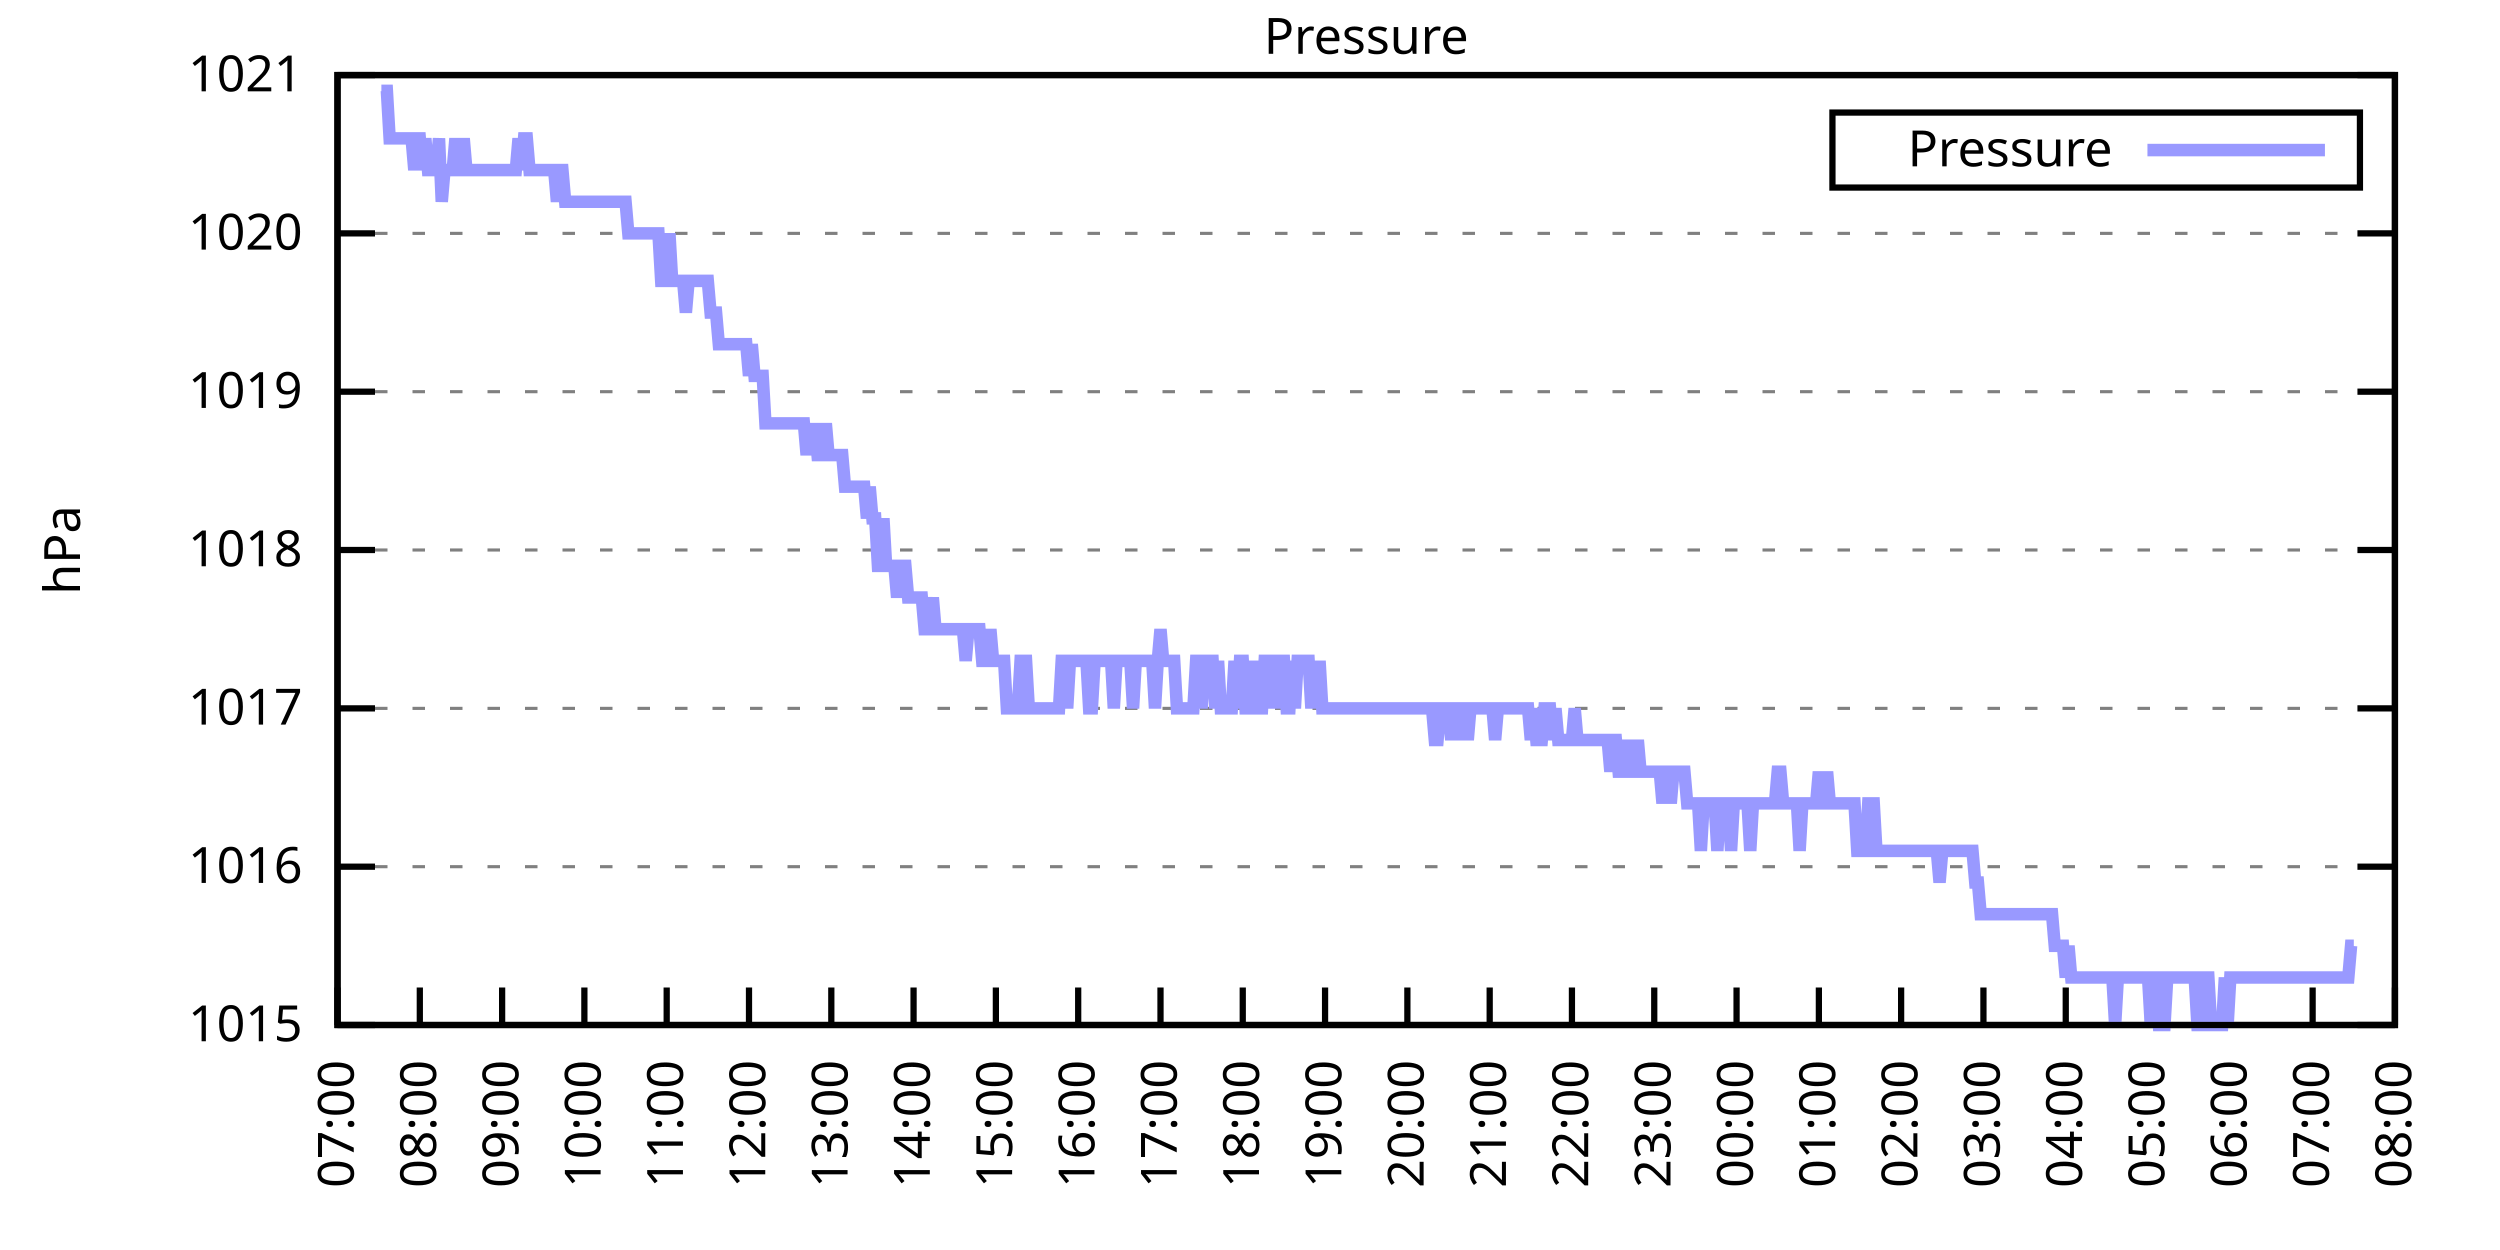
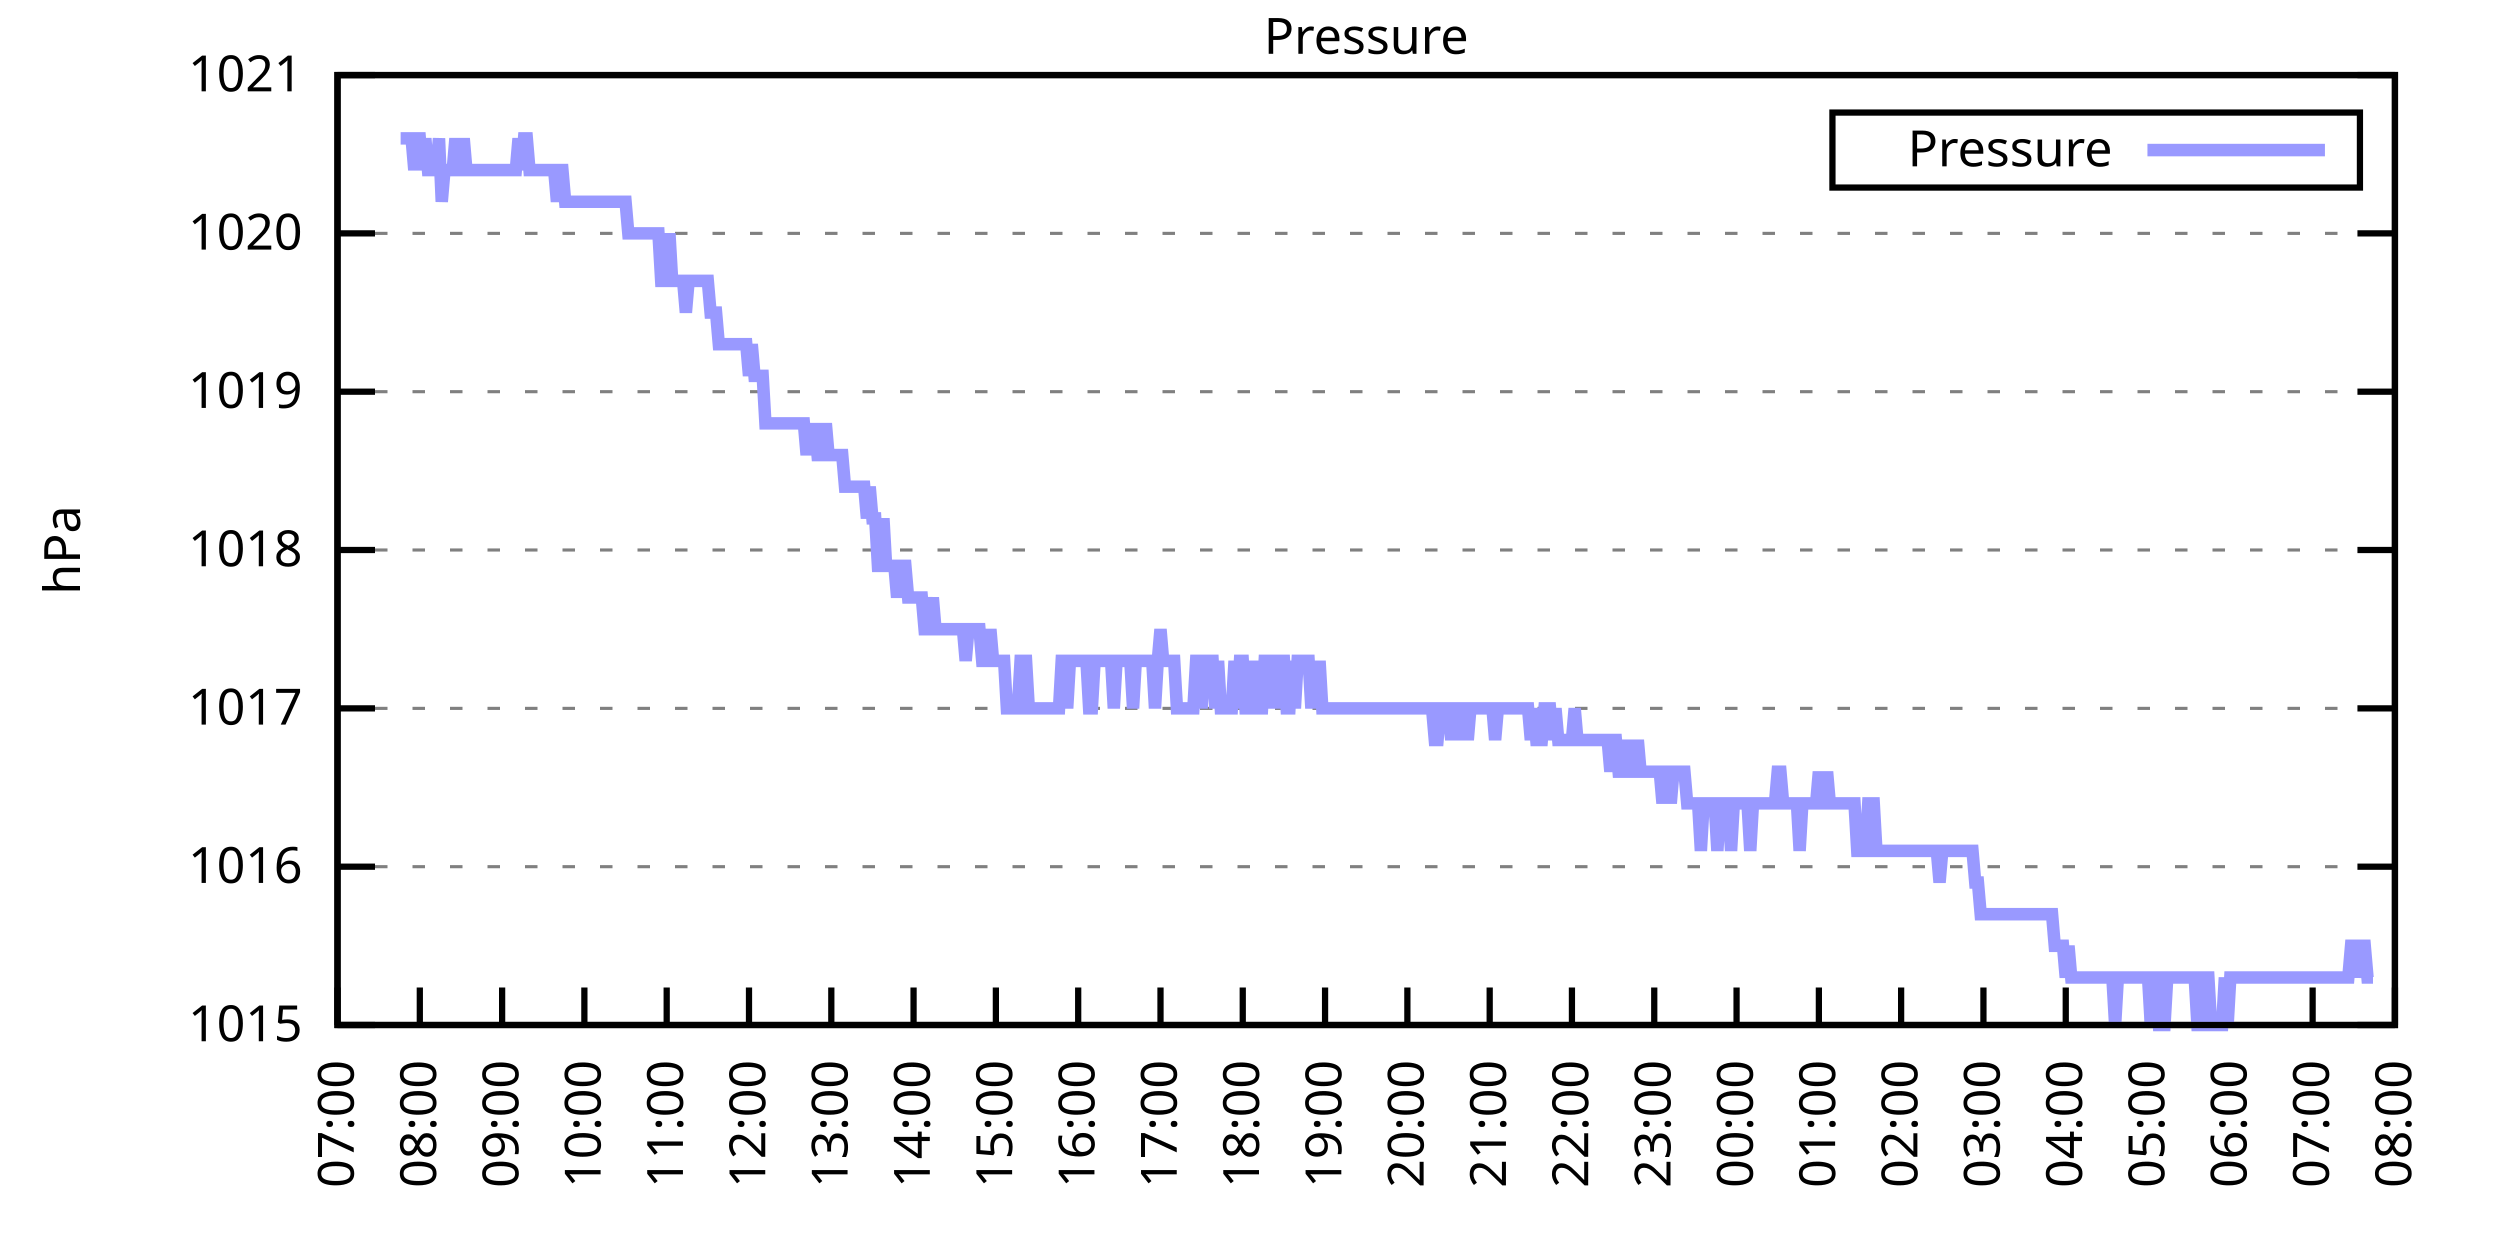
<svg xmlns="http://www.w3.org/2000/svg" xmlns:xlink="http://www.w3.org/1999/xlink" width="400" height="200" viewBox="0 0 400 200">
  <g id="gnuplot_canvas">
    <rect x="0" y="0" width="400" height="200" fill="none" />
    <defs>
      <circle id="gpDot" r="0.5" stroke-width="0.5" stroke="currentColor" />
      <path id="gpPt0" stroke-width="0.333" stroke="currentColor" d="M-1,0 h2 M0,-1 v2" />
      <path id="gpPt1" stroke-width="0.333" stroke="currentColor" d="M-1,-1 L1,1 M1,-1 L-1,1" />
      <path id="gpPt2" stroke-width="0.333" stroke="currentColor" d="M-1,0 L1,0 M0,-1 L0,1 M-1,-1 L1,1 M-1,1 L1,-1" />
      <rect id="gpPt3" stroke-width="0.333" stroke="currentColor" x="-1" y="-1" width="2" height="2" />
      <rect id="gpPt4" stroke-width="0.333" stroke="currentColor" fill="currentColor" x="-1" y="-1" width="2" height="2" />
      <circle id="gpPt5" stroke-width="0.333" stroke="currentColor" cx="0" cy="0" r="1" />
      <use xlink:href="#gpPt5" id="gpPt6" fill="currentColor" stroke="none" />
      <path id="gpPt7" stroke-width="0.333" stroke="currentColor" d="M0,-1.33 L-1.33,0.67 L1.33,0.67 z" />
      <use xlink:href="#gpPt7" id="gpPt8" fill="currentColor" stroke="none" />
      <use xlink:href="#gpPt7" id="gpPt9" stroke="currentColor" transform="rotate(180)" />
      <use xlink:href="#gpPt9" id="gpPt10" fill="currentColor" stroke="none" />
      <use xlink:href="#gpPt3" id="gpPt11" stroke="currentColor" transform="rotate(45)" />
      <use xlink:href="#gpPt11" id="gpPt12" fill="currentColor" stroke="none" />
      <path id="gpPt13" stroke-width="0.333" stroke="currentColor" d="M0,1.330 L1.265,0.411 L0.782,-1.067 L-0.782,-1.076 L-1.265,0.411 z" />
      <use xlink:href="#gpPt13" id="gpPt14" fill="currentColor" stroke="none" />
      <filter id="textbox" filterUnits="objectBoundingBox" x="0" y="0" height="1" width="1">
        <feFlood flood-color="white" flood-opacity="1" result="bgnd" />
        <feComposite in="SourceGraphic" in2="bgnd" operator="atop" />
      </filter>
      <filter id="greybox" filterUnits="objectBoundingBox" x="0" y="0" height="1" width="1">
        <feFlood flood-color="lightgrey" flood-opacity="1" result="grey" />
        <feComposite in="SourceGraphic" in2="grey" operator="atop" />
      </filter>
    </defs>
    <g fill="none" color="white" stroke="currentColor" stroke-width="1.00" stroke-linecap="butt" stroke-linejoin="miter">
</g>
    <g fill="none" color="black" stroke="currentColor" stroke-width="1.00" stroke-linecap="butt" stroke-linejoin="miter">
      <g stroke="none" shape-rendering="crispEdges">
        <polygon fill="rgb(255, 255, 255)" points="54.00,164.00 383.18,164.00 383.18,12.02 54.00,12.02 " />
      </g>
    </g>
    <g fill="none" color="black" stroke="currentColor" stroke-width="1.00" stroke-linecap="butt" stroke-linejoin="miter">
</g>
    <g fill="none" color="black" stroke="black" stroke-width="0.50" stroke-linecap="butt" stroke-linejoin="miter">
</g>
    <g fill="none" color="gray" stroke="currentColor" stroke-width="0.50" stroke-linecap="butt" stroke-linejoin="miter">
      <path stroke="gray" stroke-dasharray="2,4" class="gridline" d="M54.00,164.00 L383.19,164.00  " />
    </g>
    <g fill="none" color="gray" stroke="gray" stroke-width="1.00" stroke-linecap="butt" stroke-linejoin="miter">
</g>
    <g fill="none" color="black" stroke="currentColor" stroke-width="1.00" stroke-linecap="butt" stroke-linejoin="miter">
      <path stroke="black" d="M54.00,164.00 L60.00,164.00 M383.19,164.00 L377.19,164.00  " />
      <g transform="translate(48.40,166.60)" stroke="none" fill="black" font-family="Sans" font-size="8.00" text-anchor="end">
        <text>
          <tspan font-family="Sans"> 1015</tspan>
        </text>
      </g>
    </g>
    <g fill="none" color="black" stroke="currentColor" stroke-width="1.00" stroke-linecap="butt" stroke-linejoin="miter">
</g>
    <g fill="none" color="black" stroke="black" stroke-width="0.50" stroke-linecap="butt" stroke-linejoin="miter">
</g>
    <g fill="none" color="gray" stroke="currentColor" stroke-width="0.50" stroke-linecap="butt" stroke-linejoin="miter">
      <path stroke="gray" stroke-dasharray="2,4" class="gridline" d="M54.00,138.67 L383.19,138.67  " />
    </g>
    <g fill="none" color="gray" stroke="gray" stroke-width="1.00" stroke-linecap="butt" stroke-linejoin="miter">
</g>
    <g fill="none" color="black" stroke="currentColor" stroke-width="1.00" stroke-linecap="butt" stroke-linejoin="miter">
      <path stroke="black" d="M54.00,138.67 L60.00,138.67 M383.19,138.67 L377.19,138.67  " />
      <g transform="translate(48.40,141.27)" stroke="none" fill="black" font-family="Sans" font-size="8.00" text-anchor="end">
        <text>
          <tspan font-family="Sans"> 1016</tspan>
        </text>
      </g>
    </g>
    <g fill="none" color="black" stroke="currentColor" stroke-width="1.00" stroke-linecap="butt" stroke-linejoin="miter">
</g>
    <g fill="none" color="black" stroke="black" stroke-width="0.50" stroke-linecap="butt" stroke-linejoin="miter">
</g>
    <g fill="none" color="gray" stroke="currentColor" stroke-width="0.50" stroke-linecap="butt" stroke-linejoin="miter">
      <path stroke="gray" stroke-dasharray="2,4" class="gridline" d="M54.00,113.34 L383.19,113.34  " />
    </g>
    <g fill="none" color="gray" stroke="gray" stroke-width="1.00" stroke-linecap="butt" stroke-linejoin="miter">
</g>
    <g fill="none" color="black" stroke="currentColor" stroke-width="1.00" stroke-linecap="butt" stroke-linejoin="miter">
      <path stroke="black" d="M54.00,113.34 L60.00,113.34 M383.19,113.34 L377.19,113.34  " />
      <g transform="translate(48.40,115.94)" stroke="none" fill="black" font-family="Sans" font-size="8.00" text-anchor="end">
        <text>
          <tspan font-family="Sans"> 1017</tspan>
        </text>
      </g>
    </g>
    <g fill="none" color="black" stroke="currentColor" stroke-width="1.00" stroke-linecap="butt" stroke-linejoin="miter">
</g>
    <g fill="none" color="black" stroke="black" stroke-width="0.50" stroke-linecap="butt" stroke-linejoin="miter">
</g>
    <g fill="none" color="gray" stroke="currentColor" stroke-width="0.50" stroke-linecap="butt" stroke-linejoin="miter">
      <path stroke="gray" stroke-dasharray="2,4" class="gridline" d="M54.00,88.00 L383.19,88.00  " />
    </g>
    <g fill="none" color="gray" stroke="gray" stroke-width="1.00" stroke-linecap="butt" stroke-linejoin="miter">
</g>
    <g fill="none" color="black" stroke="currentColor" stroke-width="1.00" stroke-linecap="butt" stroke-linejoin="miter">
      <path stroke="black" d="M54.00,88.00 L60.00,88.00 M383.19,88.00 L377.19,88.00  " />
      <g transform="translate(48.40,90.60)" stroke="none" fill="black" font-family="Sans" font-size="8.00" text-anchor="end">
        <text>
          <tspan font-family="Sans"> 1018</tspan>
        </text>
      </g>
    </g>
    <g fill="none" color="black" stroke="currentColor" stroke-width="1.00" stroke-linecap="butt" stroke-linejoin="miter">
</g>
    <g fill="none" color="black" stroke="black" stroke-width="0.50" stroke-linecap="butt" stroke-linejoin="miter">
</g>
    <g fill="none" color="gray" stroke="currentColor" stroke-width="0.50" stroke-linecap="butt" stroke-linejoin="miter">
      <path stroke="gray" stroke-dasharray="2,4" class="gridline" d="M54.00,62.67 L383.19,62.67  " />
    </g>
    <g fill="none" color="gray" stroke="gray" stroke-width="1.00" stroke-linecap="butt" stroke-linejoin="miter">
</g>
    <g fill="none" color="black" stroke="currentColor" stroke-width="1.00" stroke-linecap="butt" stroke-linejoin="miter">
      <path stroke="black" d="M54.00,62.67 L60.00,62.67 M383.19,62.67 L377.19,62.67  " />
      <g transform="translate(48.40,65.27)" stroke="none" fill="black" font-family="Sans" font-size="8.00" text-anchor="end">
        <text>
          <tspan font-family="Sans"> 1019</tspan>
        </text>
      </g>
    </g>
    <g fill="none" color="black" stroke="currentColor" stroke-width="1.00" stroke-linecap="butt" stroke-linejoin="miter">
</g>
    <g fill="none" color="black" stroke="black" stroke-width="0.50" stroke-linecap="butt" stroke-linejoin="miter">
</g>
    <g fill="none" color="gray" stroke="currentColor" stroke-width="0.50" stroke-linecap="butt" stroke-linejoin="miter">
      <path stroke="gray" stroke-dasharray="2,4" class="gridline" d="M54.00,37.34 L383.19,37.34  " />
    </g>
    <g fill="none" color="gray" stroke="gray" stroke-width="1.00" stroke-linecap="butt" stroke-linejoin="miter">
</g>
    <g fill="none" color="black" stroke="currentColor" stroke-width="1.00" stroke-linecap="butt" stroke-linejoin="miter">
      <path stroke="black" d="M54.00,37.34 L60.00,37.34 M383.19,37.34 L377.19,37.34  " />
      <g transform="translate(48.40,39.94)" stroke="none" fill="black" font-family="Sans" font-size="8.00" text-anchor="end">
        <text>
          <tspan font-family="Sans"> 1020</tspan>
        </text>
      </g>
    </g>
    <g fill="none" color="black" stroke="currentColor" stroke-width="1.00" stroke-linecap="butt" stroke-linejoin="miter">
</g>
    <g fill="none" color="black" stroke="black" stroke-width="0.50" stroke-linecap="butt" stroke-linejoin="miter">
</g>
    <g fill="none" color="gray" stroke="currentColor" stroke-width="0.50" stroke-linecap="butt" stroke-linejoin="miter">
      <path stroke="gray" stroke-dasharray="2,4" class="gridline" d="M54.00,12.01 L383.19,12.01  " />
    </g>
    <g fill="none" color="gray" stroke="gray" stroke-width="1.00" stroke-linecap="butt" stroke-linejoin="miter">
</g>
    <g fill="none" color="black" stroke="currentColor" stroke-width="1.00" stroke-linecap="butt" stroke-linejoin="miter">
      <path stroke="black" d="M54.00,12.01 L60.00,12.01 M383.19,12.01 L377.19,12.01  " />
      <g transform="translate(48.40,14.61)" stroke="none" fill="black" font-family="Sans" font-size="8.00" text-anchor="end">
        <text>
          <tspan font-family="Sans"> 1021</tspan>
        </text>
      </g>
    </g>
    <g fill="none" color="black" stroke="currentColor" stroke-width="1.00" stroke-linecap="butt" stroke-linejoin="miter">
      <path stroke="black" d="M54.00,164.00 L54.00,158.00  " />
      <g transform="translate(56.60,169.60) rotate(270.00)" stroke="none" fill="black" font-family="Sans" font-size="8.00" text-anchor="end">
        <text>
          <tspan font-family="Sans">07:00</tspan>
        </text>
      </g>
    </g>
    <g fill="none" color="black" stroke="currentColor" stroke-width="1.00" stroke-linecap="butt" stroke-linejoin="miter">
      <path stroke="black" d="M67.17,164.00 L67.17,158.00  " />
      <g transform="translate(69.77,169.60) rotate(270.00)" stroke="none" fill="black" font-family="Sans" font-size="8.00" text-anchor="end">
        <text>
          <tspan font-family="Sans">08:00</tspan>
        </text>
      </g>
    </g>
    <g fill="none" color="black" stroke="currentColor" stroke-width="1.00" stroke-linecap="butt" stroke-linejoin="miter">
      <path stroke="black" d="M80.34,164.00 L80.34,158.00  " />
      <g transform="translate(82.94,169.60) rotate(270.00)" stroke="none" fill="black" font-family="Sans" font-size="8.00" text-anchor="end">
        <text>
          <tspan font-family="Sans">09:00</tspan>
        </text>
      </g>
    </g>
    <g fill="none" color="black" stroke="currentColor" stroke-width="1.00" stroke-linecap="butt" stroke-linejoin="miter">
      <path stroke="black" d="M93.50,164.00 L93.50,158.00  " />
      <g transform="translate(96.10,169.60) rotate(270.00)" stroke="none" fill="black" font-family="Sans" font-size="8.00" text-anchor="end">
        <text>
          <tspan font-family="Sans">10:00</tspan>
        </text>
      </g>
    </g>
    <g fill="none" color="black" stroke="currentColor" stroke-width="1.00" stroke-linecap="butt" stroke-linejoin="miter">
      <path stroke="black" d="M106.67,164.00 L106.67,158.00  " />
      <g transform="translate(109.27,169.60) rotate(270.00)" stroke="none" fill="black" font-family="Sans" font-size="8.00" text-anchor="end">
        <text>
          <tspan font-family="Sans">11:00</tspan>
        </text>
      </g>
    </g>
    <g fill="none" color="black" stroke="currentColor" stroke-width="1.00" stroke-linecap="butt" stroke-linejoin="miter">
      <path stroke="black" d="M119.84,164.00 L119.84,158.00  " />
      <g transform="translate(122.44,169.60) rotate(270.00)" stroke="none" fill="black" font-family="Sans" font-size="8.00" text-anchor="end">
        <text>
          <tspan font-family="Sans">12:00</tspan>
        </text>
      </g>
    </g>
    <g fill="none" color="black" stroke="currentColor" stroke-width="1.00" stroke-linecap="butt" stroke-linejoin="miter">
      <path stroke="black" d="M133.01,164.00 L133.01,158.00  " />
      <g transform="translate(135.61,169.60) rotate(270.00)" stroke="none" fill="black" font-family="Sans" font-size="8.00" text-anchor="end">
        <text>
          <tspan font-family="Sans">13:00</tspan>
        </text>
      </g>
    </g>
    <g fill="none" color="black" stroke="currentColor" stroke-width="1.00" stroke-linecap="butt" stroke-linejoin="miter">
      <path stroke="black" d="M146.17,164.00 L146.17,158.00  " />
      <g transform="translate(148.77,169.60) rotate(270.00)" stroke="none" fill="black" font-family="Sans" font-size="8.00" text-anchor="end">
        <text>
          <tspan font-family="Sans">14:00</tspan>
        </text>
      </g>
    </g>
    <g fill="none" color="black" stroke="currentColor" stroke-width="1.00" stroke-linecap="butt" stroke-linejoin="miter">
      <path stroke="black" d="M159.34,164.00 L159.34,158.00  " />
      <g transform="translate(161.94,169.60) rotate(270.00)" stroke="none" fill="black" font-family="Sans" font-size="8.00" text-anchor="end">
        <text>
          <tspan font-family="Sans">15:00</tspan>
        </text>
      </g>
    </g>
    <g fill="none" color="black" stroke="currentColor" stroke-width="1.00" stroke-linecap="butt" stroke-linejoin="miter">
      <path stroke="black" d="M172.51,164.00 L172.51,158.00  " />
      <g transform="translate(175.11,169.60) rotate(270.00)" stroke="none" fill="black" font-family="Sans" font-size="8.00" text-anchor="end">
        <text>
          <tspan font-family="Sans">16:00</tspan>
        </text>
      </g>
    </g>
    <g fill="none" color="black" stroke="currentColor" stroke-width="1.00" stroke-linecap="butt" stroke-linejoin="miter">
      <path stroke="black" d="M185.68,164.00 L185.68,158.00  " />
      <g transform="translate(188.28,169.60) rotate(270.00)" stroke="none" fill="black" font-family="Sans" font-size="8.00" text-anchor="end">
        <text>
          <tspan font-family="Sans">17:00</tspan>
        </text>
      </g>
    </g>
    <g fill="none" color="black" stroke="currentColor" stroke-width="1.00" stroke-linecap="butt" stroke-linejoin="miter">
      <path stroke="black" d="M198.84,164.00 L198.84,158.00  " />
      <g transform="translate(201.44,169.60) rotate(270.00)" stroke="none" fill="black" font-family="Sans" font-size="8.00" text-anchor="end">
        <text>
          <tspan font-family="Sans">18:00</tspan>
        </text>
      </g>
    </g>
    <g fill="none" color="black" stroke="currentColor" stroke-width="1.00" stroke-linecap="butt" stroke-linejoin="miter">
      <path stroke="black" d="M212.01,164.00 L212.01,158.00  " />
      <g transform="translate(214.61,169.60) rotate(270.00)" stroke="none" fill="black" font-family="Sans" font-size="8.00" text-anchor="end">
        <text>
          <tspan font-family="Sans">19:00</tspan>
        </text>
      </g>
    </g>
    <g fill="none" color="black" stroke="currentColor" stroke-width="1.00" stroke-linecap="butt" stroke-linejoin="miter">
      <path stroke="black" d="M225.18,164.00 L225.18,158.00  " />
      <g transform="translate(227.78,169.60) rotate(270.00)" stroke="none" fill="black" font-family="Sans" font-size="8.00" text-anchor="end">
        <text>
          <tspan font-family="Sans">20:00</tspan>
        </text>
      </g>
    </g>
    <g fill="none" color="black" stroke="currentColor" stroke-width="1.00" stroke-linecap="butt" stroke-linejoin="miter">
      <path stroke="black" d="M238.35,164.00 L238.35,158.00  " />
      <g transform="translate(240.95,169.60) rotate(270.00)" stroke="none" fill="black" font-family="Sans" font-size="8.00" text-anchor="end">
        <text>
          <tspan font-family="Sans">21:00</tspan>
        </text>
      </g>
    </g>
    <g fill="none" color="black" stroke="currentColor" stroke-width="1.00" stroke-linecap="butt" stroke-linejoin="miter">
      <path stroke="black" d="M251.51,164.00 L251.51,158.00  " />
      <g transform="translate(254.11,169.60) rotate(270.00)" stroke="none" fill="black" font-family="Sans" font-size="8.00" text-anchor="end">
        <text>
          <tspan font-family="Sans">22:00</tspan>
        </text>
      </g>
    </g>
    <g fill="none" color="black" stroke="currentColor" stroke-width="1.00" stroke-linecap="butt" stroke-linejoin="miter">
      <path stroke="black" d="M264.68,164.00 L264.68,158.00  " />
      <g transform="translate(267.28,169.60) rotate(270.00)" stroke="none" fill="black" font-family="Sans" font-size="8.00" text-anchor="end">
        <text>
          <tspan font-family="Sans">23:00</tspan>
        </text>
      </g>
    </g>
    <g fill="none" color="black" stroke="currentColor" stroke-width="1.00" stroke-linecap="butt" stroke-linejoin="miter">
      <path stroke="black" d="M277.85,164.00 L277.85,158.00  " />
      <g transform="translate(280.45,169.60) rotate(270.00)" stroke="none" fill="black" font-family="Sans" font-size="8.00" text-anchor="end">
        <text>
          <tspan font-family="Sans">00:00</tspan>
        </text>
      </g>
    </g>
    <g fill="none" color="black" stroke="currentColor" stroke-width="1.00" stroke-linecap="butt" stroke-linejoin="miter">
      <path stroke="black" d="M291.02,164.00 L291.02,158.00  " />
      <g transform="translate(293.62,169.60) rotate(270.00)" stroke="none" fill="black" font-family="Sans" font-size="8.00" text-anchor="end">
        <text>
          <tspan font-family="Sans">01:00</tspan>
        </text>
      </g>
    </g>
    <g fill="none" color="black" stroke="currentColor" stroke-width="1.00" stroke-linecap="butt" stroke-linejoin="miter">
      <path stroke="black" d="M304.18,164.00 L304.18,158.00  " />
      <g transform="translate(306.78,169.60) rotate(270.00)" stroke="none" fill="black" font-family="Sans" font-size="8.00" text-anchor="end">
        <text>
          <tspan font-family="Sans">02:00</tspan>
        </text>
      </g>
    </g>
    <g fill="none" color="black" stroke="currentColor" stroke-width="1.00" stroke-linecap="butt" stroke-linejoin="miter">
      <path stroke="black" d="M317.35,164.00 L317.35,158.00  " />
      <g transform="translate(319.95,169.60) rotate(270.00)" stroke="none" fill="black" font-family="Sans" font-size="8.00" text-anchor="end">
        <text>
          <tspan font-family="Sans">03:00</tspan>
        </text>
      </g>
    </g>
    <g fill="none" color="black" stroke="currentColor" stroke-width="1.00" stroke-linecap="butt" stroke-linejoin="miter">
      <path stroke="black" d="M330.52,164.00 L330.52,158.00  " />
      <g transform="translate(333.12,169.60) rotate(270.00)" stroke="none" fill="black" font-family="Sans" font-size="8.00" text-anchor="end">
        <text>
          <tspan font-family="Sans">04:00</tspan>
        </text>
      </g>
    </g>
    <g fill="none" color="black" stroke="currentColor" stroke-width="1.00" stroke-linecap="butt" stroke-linejoin="miter">
      <path stroke="black" d="M343.69,164.00 L343.69,158.00  " />
      <g transform="translate(346.29,169.60) rotate(270.00)" stroke="none" fill="black" font-family="Sans" font-size="8.00" text-anchor="end">
        <text>
          <tspan font-family="Sans">05:00</tspan>
        </text>
      </g>
    </g>
    <g fill="none" color="black" stroke="currentColor" stroke-width="1.00" stroke-linecap="butt" stroke-linejoin="miter">
      <path stroke="black" d="M356.85,164.00 L356.85,158.00  " />
      <g transform="translate(359.45,169.60) rotate(270.00)" stroke="none" fill="black" font-family="Sans" font-size="8.00" text-anchor="end">
        <text>
          <tspan font-family="Sans">06:00</tspan>
        </text>
      </g>
    </g>
    <g fill="none" color="black" stroke="currentColor" stroke-width="1.00" stroke-linecap="butt" stroke-linejoin="miter">
      <path stroke="black" d="M370.02,164.00 L370.02,158.00  " />
      <g transform="translate(372.62,169.60) rotate(270.00)" stroke="none" fill="black" font-family="Sans" font-size="8.00" text-anchor="end">
        <text>
          <tspan font-family="Sans">07:00</tspan>
        </text>
      </g>
    </g>
    <g fill="none" color="black" stroke="currentColor" stroke-width="1.00" stroke-linecap="butt" stroke-linejoin="miter">
      <path stroke="black" d="M383.19,164.00 L383.19,158.00  " />
      <g transform="translate(385.79,169.60) rotate(270.00)" stroke="none" fill="black" font-family="Sans" font-size="8.00" text-anchor="end">
        <text>
          <tspan font-family="Sans">08:00</tspan>
        </text>
      </g>
    </g>
    <g fill="none" color="black" stroke="currentColor" stroke-width="1.00" stroke-linecap="butt" stroke-linejoin="miter">
</g>
    <g fill="none" color="black" stroke="currentColor" stroke-width="1.00" stroke-linecap="butt" stroke-linejoin="miter">
      <path stroke="black" d="M54.00,12.01 L54.00,164.00 L383.19,164.00 L383.19,12.01 L54.00,12.01 Z  " />
    </g>
    <g fill="none" color="black" stroke="currentColor" stroke-width="1.00" stroke-linecap="butt" stroke-linejoin="miter">
</g>
    <g fill="none" color="black" stroke="currentColor" stroke-width="1.00" stroke-linecap="butt" stroke-linejoin="miter">
      <path stroke="black" d="M293.19,30.01 L293.19,18.01 L377.59,18.01 L377.59,30.01 L293.19,30.01 Z  " />
    </g>
    <g id="Pressure_plot_1">
      <g fill="none" color="white" stroke="black" stroke-width="2.00" stroke-linecap="butt" stroke-linejoin="miter">
</g>
      <g fill="none" color="black" stroke="currentColor" stroke-width="2.00" stroke-linecap="butt" stroke-linejoin="miter">
        <g transform="translate(337.99,26.61)" stroke="none" fill="black" font-family="Sans" font-size="8.00" text-anchor="end">
          <text>
            <tspan font-family="Sans">Pressure</tspan>
          </text>
        </g>
      </g>
      <g fill="none" color="black" stroke="currentColor" stroke-width="2.00" stroke-linecap="butt" stroke-linejoin="miter">
-         <path stroke="rgb(153, 153, 255)" d="M343.59,24.01 L371.99,24.01 M61.02,14.54 L61.46,14.54 L61.90,14.54 L62.34,22.14 L62.78,22.14 L63.22,22.14   L63.66,22.14 L64.10,22.14 L64.53,22.14 L64.97,22.14 L65.41,22.14 L65.85,22.14 L66.29,27.21 L66.73,22.14   L67.17,22.14 L67.61,27.21 L68.05,22.14 L68.48,27.21 L68.92,27.21 L69.36,27.21 L69.80,27.21 L70.24,22.14   L70.68,32.28 L71.12,27.21 L71.56,27.21 L72.00,27.21 L72.43,27.21 L72.87,22.14 L73.31,27.21 L73.75,27.21   L74.19,22.14 L74.63,27.21 L75.07,27.21 L75.51,27.21 L75.95,27.21 L76.38,27.21 L76.82,27.21 L77.26,27.21   L77.70,27.21 L78.14,27.21 L78.58,27.21 L79.02,27.21 L79.46,27.21 L79.90,27.21 L80.34,27.21 L80.77,27.21   L81.21,27.21 L81.65,27.21 L82.09,27.21 L82.53,27.21 L82.97,22.14 L83.41,27.21 L83.85,22.14 L84.29,22.14   L84.72,27.21 L85.16,27.21 L85.60,27.21 L86.04,27.21 L86.48,27.21 L86.92,27.21 L87.36,27.21 L87.80,27.21   L88.24,27.21 L88.67,27.21 L89.11,32.28 L89.55,27.21 L89.99,27.21 L90.43,32.28 L90.87,32.28 L91.31,32.28   L91.75,32.28 L92.19,32.28 L92.62,32.28 L93.06,32.28 L93.50,32.28 L93.94,32.28 L94.38,32.28 L94.82,32.28   L95.26,32.28 L95.70,32.28 L96.14,32.28 L96.58,32.28 L97.01,32.28 L97.45,32.28 L97.89,32.28 L98.33,32.28   L98.77,32.28 L99.21,32.28 L99.65,32.28 L100.09,32.28 L100.53,37.34 L100.96,37.34 L101.40,37.34 L101.84,37.34   L102.28,37.34 L102.72,37.34 L103.16,37.34 L103.60,37.34 L104.04,37.34 L104.48,37.34 L104.91,37.34 L105.35,37.34   L105.79,44.94 L106.23,44.94 L106.67,44.94 L107.11,37.34 L107.55,44.94 L107.99,44.94 L108.43,44.94 L108.87,44.94   L109.30,44.94 L109.74,50.01 L110.18,44.94 L110.62,44.94 L111.06,44.94 L111.50,44.94 L111.94,44.94 L112.38,44.94   L112.82,44.94 L113.25,44.94 L113.69,50.01 L114.13,50.01 L114.57,50.01 L115.01,55.07 L115.45,55.07 L115.89,55.07   L116.33,55.07 L116.77,55.07 L117.20,55.07 L117.64,55.07 L118.08,55.07 L118.52,55.07 L118.96,55.07 L119.40,55.07   L119.84,60.14 L120.28,55.07 L120.72,60.14 L121.15,60.14 L121.59,60.14 L122.03,60.14 L122.47,67.74 L122.91,67.74   L123.35,67.74 L123.79,67.74 L124.23,67.74 L124.67,67.74 L125.11,67.74 L125.54,67.74 L125.98,67.74 L126.42,67.74   L126.86,67.74 L127.30,67.74 L127.74,67.74 L128.18,67.74 L128.62,67.74 L129.06,72.81 L129.49,67.74 L129.93,72.81   L130.37,67.74 L130.81,72.81 L131.25,72.81 L131.69,72.81 L132.13,67.74 L132.57,72.81 L133.01,72.81 L133.44,72.81   L133.88,72.81 L134.32,72.81 L134.76,72.81 L135.20,77.87 L135.64,77.87 L136.08,77.87 L136.52,77.87 L136.96,77.87   L137.39,77.87 L137.83,77.87 L138.27,77.87 L138.71,82.94 L139.15,77.87 L139.59,82.94 L140.03,82.94 L140.47,90.54   L140.91,90.54 L141.35,82.94 L141.78,90.54 L142.22,90.54 L142.66,90.54 L143.10,90.54 L143.54,95.60 L143.98,90.54   L144.42,90.54 L144.86,90.54 L145.30,95.60 L145.73,95.60 L146.17,95.60 L146.61,95.60 L147.05,95.60 L147.49,95.60   L147.93,100.67 L148.37,100.67 L148.81,100.67 L149.25,95.60 L149.68,100.67 L150.12,100.67 L150.56,100.67 L151.00,100.67   L151.44,100.67 L151.88,100.67 L152.32,100.67 L152.76,100.67 L153.20,100.67 L153.63,100.67 L154.07,100.67 L154.51,105.74   L154.95,100.67 L155.39,100.67 L155.83,100.67 L156.27,100.67 L156.71,100.67 L157.15,105.74 L157.59,105.74 L158.02,105.74   L158.46,100.67 L158.90,105.74 L159.34,105.74 L159.78,105.74 L160.22,105.74 L160.66,105.74 L161.10,113.34 L161.54,113.34   L161.97,113.34 L162.41,113.34 L162.85,113.34 L163.29,105.74 L163.73,105.74 L164.17,105.74 L164.61,113.34 L165.05,113.34   L165.49,113.34 L165.92,113.34 L166.36,113.34 L166.80,113.34 L167.24,113.34 L167.68,113.34 L168.12,113.34 L168.56,113.34   L169.00,113.34 L169.44,113.34 L169.87,105.74 L170.31,105.74 L170.75,113.34 L171.19,105.74 L171.63,105.74 L172.07,105.74   L172.51,105.74 L172.95,105.74 L173.39,105.74 L173.83,105.74 L174.26,113.34 L174.70,113.34 L175.14,105.74 L175.58,105.74   L176.02,105.74 L176.46,105.74 L176.90,105.74 L177.34,105.74 L177.78,105.74 L178.21,113.34 L178.65,105.74 L179.09,105.74   L179.53,105.74 L179.97,105.74 L180.41,105.74 L180.85,105.74 L181.29,113.34 L181.73,105.74 L182.16,105.74 L182.60,105.74   L183.04,105.74 L183.48,105.74 L183.92,105.74 L184.36,105.74 L184.80,113.34 L185.24,105.74 L185.68,100.67 L186.11,105.74   L186.55,105.74 L186.99,105.74 L187.43,105.74 L187.87,105.74 L188.31,113.34 L188.75,113.34 L189.19,113.34 L189.63,113.34   L190.07,113.34 L190.50,113.34 L190.94,113.34 L191.38,105.74 L191.82,105.74 L192.26,113.34 L192.70,105.74 L193.14,105.74   L193.58,105.74 L194.02,105.74 L194.45,113.34 L194.89,105.74 L195.33,113.34 L195.77,113.34 L196.21,113.34 L196.65,113.34   L197.09,113.34 L197.53,105.74 L197.97,113.34 L198.40,105.74 L198.84,105.74 L199.28,113.34 L199.72,113.34 L200.16,113.34   L200.60,105.74 L201.04,113.34 L201.48,113.34 L201.92,113.34 L202.35,105.74 L202.79,105.74 L203.23,113.34 L203.67,105.74   L204.11,105.74 L204.55,113.34 L204.99,105.74 L205.43,105.74 L205.87,113.34 L206.31,113.34 L206.74,105.74 L207.18,113.34   L207.62,105.74 L208.06,105.74 L208.50,105.74 L208.94,105.74 L209.38,105.74 L209.82,113.34 L210.26,105.74 L210.69,113.34   L211.13,105.74 L211.57,113.34 L212.01,113.34 L212.45,113.34 L212.89,113.34 L213.33,113.34 L213.77,113.34 L214.21,113.34   L214.64,113.34 L215.08,113.34 L215.52,113.34 L215.96,113.34 L216.40,113.34 L216.84,113.34 L217.28,113.34 L217.72,113.34   L218.16,113.34 L218.60,113.34 L219.03,113.34 L219.47,113.34 L219.91,113.34 L220.35,113.34 L220.79,113.34 L221.23,113.34   L221.67,113.34 L222.11,113.34 L222.55,113.34 L222.98,113.34 L223.42,113.34 L223.86,113.34 L224.30,113.34 L224.74,113.34   L225.18,113.34 L225.62,113.34 L226.06,113.34 L226.50,113.34 L226.93,113.34 L227.37,113.34 L227.81,113.34 L228.25,113.34   L228.69,113.34 L229.13,113.34 L229.57,118.40 L230.01,118.40 L230.45,113.34 L230.88,113.34 L231.32,113.34 L231.76,113.34   L232.20,118.40 L232.64,113.34 L233.08,113.34 L233.52,118.40 L233.96,113.34 L234.40,113.34 L234.84,118.40 L235.27,113.34   L235.71,113.34 L236.15,113.34 L236.59,113.34 L237.03,113.34 L237.47,113.34 L237.91,113.34 L238.35,113.34 L238.79,113.34   L239.22,118.40 L239.66,113.34 L240.10,113.34 L240.54,113.34 L240.98,113.34 L241.42,113.34 L241.86,113.34 L242.30,113.34   L242.74,113.34 L243.17,113.34 L243.61,113.34 L244.05,113.34 L244.49,113.34 L244.93,118.40 L245.37,113.34 L245.81,118.40   L246.25,118.40 L246.69,118.40 L247.12,113.34 L247.56,113.34 L248.00,113.34 L248.44,118.40 L248.88,113.34 L249.32,118.40   L249.76,118.40 L250.20,118.40 L250.64,118.40 L251.08,118.40 L251.51,118.40 L251.95,113.34 L252.39,118.40 L252.83,118.40   L253.27,118.40 L253.71,118.40 L254.15,118.40 L254.59,118.40 L255.03,118.40 L255.46,118.40 L255.90,118.40 L256.34,118.40   L256.78,118.40 L257.22,118.40 L257.66,123.47 L258.10,118.40 L258.54,118.40 L258.98,123.47 L259.41,123.47 L259.85,123.47   L260.29,118.40 L260.73,123.47 L261.17,123.47 L261.61,123.47 L262.05,118.40 L262.49,123.47 L262.93,123.47 L263.36,123.47   L263.80,123.47 L264.24,123.47 L264.68,123.47 L265.12,123.47 L265.56,123.47 L266.00,128.54 L266.44,123.47 L266.88,123.47   L267.32,128.54 L267.75,123.47 L268.19,123.47 L268.63,123.47 L269.07,123.47 L269.51,123.47 L269.95,128.54 L270.39,128.54   L270.83,128.54 L271.27,128.54 L271.70,128.54 L272.14,136.14 L272.58,128.54 L273.02,128.54 L273.46,128.54 L273.90,128.54   L274.34,128.54 L274.78,136.14 L275.22,128.54 L275.65,128.54 L276.09,128.54 L276.53,128.54 L276.97,136.14 L277.41,128.54   L277.85,128.54 L278.29,128.54 L278.73,128.54 L279.17,128.54 L279.60,128.54 L280.04,136.14 L280.48,128.54 L280.92,128.54   L281.36,128.54 L281.80,128.54 L282.24,128.54 L282.68,128.54 L283.12,128.54 L283.56,128.54 L283.99,128.54 L284.43,123.47   L284.87,123.47 L285.31,128.54 L285.75,128.54 L286.19,128.54 L286.63,128.54 L287.07,128.54 L287.51,128.54 L287.94,136.14   L288.38,128.54 L288.82,128.54 L289.26,128.54 L289.70,128.54 L290.14,128.54 L290.58,128.54 L291.02,123.47 L291.46,128.54   L291.89,128.54 L292.33,123.47 L292.77,128.54 L293.21,128.54 L293.65,128.54 L294.09,128.54 L294.53,128.54 L294.97,128.54   L295.41,128.54 L295.84,128.54 L296.28,128.54 L296.72,128.54 L297.16,136.14 L297.60,136.14 L298.04,136.14 L298.48,136.14   L298.92,128.54 L299.36,128.54 L299.80,128.54 L300.23,136.14 L300.67,136.14 L301.11,136.14 L301.55,136.14 L301.99,136.14   L302.43,136.14 L302.87,136.14 L303.31,136.14 L303.75,136.14 L304.18,136.14 L304.62,136.14 L305.06,136.14 L305.50,136.14   L305.94,136.14 L306.38,136.14 L306.82,136.14 L307.26,136.14 L307.70,136.14 L308.13,136.14 L308.57,136.14 L309.01,136.14   L309.45,136.14 L309.89,136.14 L310.33,141.20 L310.77,136.14 L311.21,136.14 L311.65,136.14 L312.08,136.14 L312.52,136.14   L312.96,136.14 L313.40,136.14 L313.84,136.14 L314.28,136.14 L314.72,136.14 L315.16,136.14 L315.60,136.14 L316.04,141.20   L316.47,141.20 L316.91,146.27 L317.35,146.27 L317.79,146.27 L318.23,146.27 L318.67,146.27 L319.11,146.27 L319.55,146.27   L319.99,146.27 L320.42,146.27 L320.86,146.27 L321.30,146.27 L321.74,146.27 L322.18,146.27 L322.62,146.27 L323.06,146.27   L323.50,146.27 L323.94,146.27 L324.37,146.27 L324.81,146.27 L325.25,146.27 L325.69,146.27 L326.13,146.27 L326.57,146.27   L327.01,146.27 L327.45,146.27 L327.89,146.27 L328.33,146.27 L328.76,151.33 L329.20,151.33 L329.64,151.33 L330.08,151.33   L330.52,156.40 L330.96,151.33 L331.40,156.40 L331.84,156.40 L332.28,156.40 L332.71,156.40 L333.15,156.40 L333.59,156.40   L334.03,156.40 L334.47,156.40 L334.91,156.40 L335.35,156.40 L335.79,156.40 L336.23,156.40 L336.66,156.40 L337.10,156.40   L337.54,156.40 L337.98,156.40 L338.42,164.00 L338.86,156.40 L339.30,156.40 L339.74,156.40 L340.18,156.40 L340.61,156.40   L341.05,156.40 L341.49,156.40 L341.93,156.40 L342.37,156.40 L342.81,156.40 L343.25,156.40 L343.69,156.40 L344.13,164.00   L344.57,156.40 L345.00,156.40 L345.44,164.00 L345.88,164.00 L346.32,164.00 L346.76,156.40 L347.20,156.40 L347.64,156.40   L348.08,156.40 L348.52,156.40 L348.95,156.40 L349.39,156.40 L349.83,156.40 L350.27,156.40 L350.71,156.40 L351.15,156.40   L351.59,164.00 L352.03,164.00 L352.47,164.00 L352.90,156.40 L353.34,156.40 L353.78,164.00 L354.22,164.00 L354.66,164.00   L355.10,164.00 L355.54,164.00 L355.98,156.40 L356.42,164.00 L356.85,156.40 L357.29,156.40 L357.73,156.40 L358.17,156.40   L358.61,156.40 L359.05,156.40 L359.49,156.40 L359.93,156.40 L360.37,156.40 L360.81,156.40 L361.24,156.40 L361.68,156.40   L362.12,156.40 L362.56,156.40 L363.00,156.40 L363.44,156.40 L363.88,156.40 L364.32,156.40 L364.76,156.40 L365.19,156.40   L365.63,156.40 L366.07,156.40 L366.51,156.40 L366.95,156.40 L367.39,156.40 L367.83,156.40 L368.27,156.40 L368.71,156.40   L369.14,156.40 L369.58,156.40 L370.02,156.40 L370.46,156.40 L370.90,156.40 L371.34,156.40 L371.78,156.40 L372.22,156.40   L372.66,156.40 L373.09,156.40 L373.53,156.40 L373.97,156.40 L374.41,156.40 L374.85,156.40 L375.29,156.40 L375.73,156.40   L376.17,151.33 L376.61,151.33  " />
+         <path stroke="rgb(153, 153, 255)" d="M343.59,24.01 L371.99,24.01 M64.10,22.14 L64.53,22.14 L64.97,22.14 L65.41,22.14 L65.85,22.14 L66.29,27.21   L66.73,22.14 L67.17,22.14 L67.61,27.21 L68.05,22.14 L68.48,27.21 L68.92,27.21 L69.36,27.21 L69.80,27.21   L70.24,22.14 L70.68,32.28 L71.12,27.21 L71.56,27.21 L72.00,27.21 L72.43,27.21 L72.87,22.14 L73.31,27.21   L73.75,27.21 L74.19,22.14 L74.63,27.21 L75.07,27.21 L75.51,27.21 L75.95,27.21 L76.38,27.21 L76.82,27.21   L77.26,27.21 L77.70,27.21 L78.14,27.21 L78.58,27.21 L79.02,27.21 L79.46,27.21 L79.90,27.21 L80.34,27.21   L80.77,27.21 L81.21,27.21 L81.65,27.21 L82.09,27.21 L82.53,27.21 L82.97,22.14 L83.41,27.21 L83.85,22.14   L84.29,22.14 L84.72,27.21 L85.16,27.21 L85.60,27.21 L86.04,27.21 L86.48,27.21 L86.92,27.21 L87.36,27.21   L87.80,27.21 L88.24,27.21 L88.67,27.21 L89.11,32.28 L89.55,27.21 L89.99,27.21 L90.43,32.28 L90.87,32.28   L91.31,32.28 L91.75,32.28 L92.19,32.28 L92.62,32.28 L93.06,32.28 L93.50,32.28 L93.94,32.28 L94.38,32.28   L94.82,32.28 L95.26,32.28 L95.70,32.28 L96.14,32.28 L96.58,32.28 L97.01,32.28 L97.45,32.28 L97.89,32.28   L98.33,32.28 L98.77,32.28 L99.21,32.28 L99.65,32.28 L100.09,32.28 L100.53,37.34 L100.96,37.34 L101.40,37.34   L101.84,37.34 L102.28,37.34 L102.72,37.34 L103.16,37.34 L103.60,37.34 L104.04,37.34 L104.48,37.34 L104.91,37.34   L105.35,37.34 L105.79,44.94 L106.23,44.94 L106.67,44.94 L107.11,37.34 L107.55,44.94 L107.99,44.94 L108.43,44.94   L108.87,44.94 L109.30,44.94 L109.74,50.01 L110.18,44.94 L110.62,44.94 L111.06,44.94 L111.50,44.94 L111.94,44.94   L112.38,44.94 L112.82,44.94 L113.25,44.94 L113.69,50.01 L114.13,50.01 L114.57,50.01 L115.01,55.07 L115.45,55.07   L115.89,55.07 L116.33,55.07 L116.77,55.07 L117.20,55.07 L117.64,55.07 L118.08,55.07 L118.52,55.07 L118.96,55.07   L119.40,55.07 L119.84,60.14 L120.28,55.07 L120.72,60.14 L121.15,60.14 L121.59,60.14 L122.03,60.14 L122.47,67.74   L122.91,67.74 L123.35,67.74 L123.79,67.74 L124.23,67.74 L124.67,67.74 L125.11,67.74 L125.54,67.74 L125.98,67.74   L126.42,67.74 L126.86,67.74 L127.30,67.74 L127.74,67.74 L128.18,67.74 L128.62,67.74 L129.06,72.81 L129.49,67.74   L129.93,72.81 L130.37,67.74 L130.81,72.81 L131.25,72.81 L131.69,72.81 L132.13,67.74 L132.57,72.81 L133.01,72.81   L133.44,72.81 L133.88,72.81 L134.32,72.81 L134.76,72.81 L135.20,77.87 L135.64,77.87 L136.08,77.87 L136.52,77.87   L136.96,77.87 L137.39,77.87 L137.83,77.87 L138.27,77.87 L138.71,82.94 L139.15,77.87 L139.59,82.94 L140.03,82.94   L140.47,90.54 L140.91,90.54 L141.35,82.94 L141.78,90.54 L142.22,90.54 L142.66,90.54 L143.10,90.54 L143.54,95.60   L143.98,90.54 L144.42,90.54 L144.86,90.54 L145.30,95.60 L145.73,95.60 L146.17,95.60 L146.61,95.60 L147.05,95.60   L147.49,95.60 L147.93,100.67 L148.37,100.67 L148.81,100.67 L149.25,95.60 L149.68,100.67 L150.12,100.67 L150.56,100.67   L151.00,100.67 L151.44,100.67 L151.88,100.67 L152.32,100.67 L152.76,100.67 L153.20,100.67 L153.63,100.67 L154.07,100.67   L154.51,105.74 L154.95,100.67 L155.39,100.67 L155.83,100.67 L156.27,100.67 L156.71,100.67 L157.15,105.74 L157.59,105.74   L158.02,105.74 L158.46,100.67 L158.90,105.74 L159.34,105.74 L159.78,105.74 L160.22,105.74 L160.66,105.74 L161.10,113.34   L161.54,113.34 L161.97,113.34 L162.41,113.34 L162.85,113.34 L163.29,105.74 L163.73,105.74 L164.17,105.74 L164.61,113.34   L165.05,113.34 L165.49,113.34 L165.92,113.34 L166.36,113.34 L166.80,113.34 L167.24,113.34 L167.68,113.34 L168.12,113.34   L168.56,113.34 L169.00,113.34 L169.44,113.34 L169.87,105.74 L170.31,105.74 L170.75,113.34 L171.19,105.74 L171.63,105.74   L172.07,105.74 L172.51,105.74 L172.95,105.74 L173.39,105.74 L173.83,105.74 L174.26,113.34 L174.70,113.34 L175.14,105.74   L175.58,105.74 L176.02,105.74 L176.46,105.74 L176.90,105.74 L177.34,105.74 L177.78,105.74 L178.21,113.34 L178.65,105.74   L179.09,105.74 L179.53,105.74 L179.97,105.74 L180.41,105.74 L180.85,105.74 L181.29,113.34 L181.73,105.74 L182.16,105.74   L182.60,105.74 L183.04,105.74 L183.48,105.74 L183.92,105.74 L184.36,105.74 L184.80,113.34 L185.24,105.74 L185.68,100.67   L186.11,105.74 L186.55,105.74 L186.99,105.74 L187.43,105.74 L187.87,105.74 L188.31,113.34 L188.75,113.34 L189.19,113.34   L189.63,113.34 L190.07,113.34 L190.50,113.34 L190.94,113.34 L191.38,105.74 L191.82,105.74 L192.26,113.34 L192.70,105.74   L193.14,105.74 L193.58,105.74 L194.02,105.74 L194.45,113.34 L194.89,105.74 L195.33,113.34 L195.77,113.34 L196.21,113.34   L196.65,113.34 L197.09,113.34 L197.53,105.74 L197.97,113.34 L198.40,105.74 L198.84,105.74 L199.28,113.34 L199.72,113.34   L200.16,113.34 L200.60,105.74 L201.04,113.34 L201.48,113.34 L201.92,113.34 L202.35,105.74 L202.79,105.74 L203.23,113.34   L203.67,105.74 L204.11,105.74 L204.55,113.34 L204.99,105.74 L205.43,105.74 L205.87,113.34 L206.31,113.34 L206.74,105.74   L207.18,113.34 L207.62,105.74 L208.06,105.74 L208.50,105.74 L208.94,105.74 L209.38,105.74 L209.82,113.34 L210.26,105.74   L210.69,113.34 L211.13,105.74 L211.57,113.34 L212.01,113.34 L212.45,113.34 L212.89,113.34 L213.33,113.34 L213.77,113.34   L214.21,113.34 L214.64,113.34 L215.08,113.34 L215.52,113.34 L215.96,113.34 L216.40,113.34 L216.84,113.34 L217.28,113.34   L217.72,113.34 L218.16,113.34 L218.60,113.34 L219.03,113.34 L219.47,113.34 L219.91,113.34 L220.35,113.34 L220.79,113.34   L221.23,113.34 L221.67,113.34 L222.11,113.34 L222.55,113.34 L222.98,113.34 L223.42,113.34 L223.86,113.34 L224.30,113.34   L224.74,113.34 L225.18,113.34 L225.62,113.34 L226.06,113.34 L226.50,113.34 L226.93,113.34 L227.37,113.34 L227.81,113.34   L228.25,113.34 L228.69,113.34 L229.13,113.34 L229.57,118.40 L230.01,118.40 L230.45,113.34 L230.88,113.34 L231.32,113.34   L231.76,113.34 L232.20,118.40 L232.64,113.34 L233.08,113.34 L233.52,118.40 L233.96,113.34 L234.40,113.34 L234.84,118.40   L235.27,113.34 L235.71,113.34 L236.15,113.34 L236.59,113.34 L237.03,113.34 L237.47,113.34 L237.91,113.34 L238.35,113.34   L238.79,113.34 L239.22,118.40 L239.66,113.34 L240.10,113.34 L240.54,113.34 L240.98,113.34 L241.42,113.34 L241.86,113.34   L242.30,113.34 L242.74,113.34 L243.17,113.34 L243.61,113.34 L244.05,113.34 L244.49,113.34 L244.93,118.40 L245.37,113.34   L245.81,118.40 L246.25,118.40 L246.69,118.40 L247.12,113.34 L247.56,113.34 L248.00,113.34 L248.44,118.40 L248.88,113.34   L249.32,118.40 L249.76,118.40 L250.20,118.40 L250.64,118.40 L251.08,118.40 L251.51,118.40 L251.95,113.34 L252.39,118.40   L252.83,118.40 L253.27,118.40 L253.71,118.40 L254.15,118.40 L254.59,118.40 L255.03,118.40 L255.46,118.40 L255.90,118.40   L256.34,118.40 L256.78,118.40 L257.22,118.40 L257.66,123.47 L258.10,118.40 L258.54,118.40 L258.98,123.47 L259.41,123.47   L259.85,123.47 L260.29,118.40 L260.73,123.47 L261.17,123.47 L261.61,123.47 L262.05,118.40 L262.49,123.47 L262.93,123.47   L263.36,123.47 L263.80,123.47 L264.24,123.47 L264.68,123.47 L265.12,123.47 L265.56,123.47 L266.00,128.54 L266.44,123.47   L266.88,123.47 L267.32,128.54 L267.75,123.47 L268.19,123.47 L268.63,123.47 L269.07,123.47 L269.51,123.47 L269.95,128.54   L270.39,128.54 L270.83,128.54 L271.27,128.54 L271.70,128.54 L272.14,136.14 L272.58,128.54 L273.02,128.54 L273.46,128.54   L273.90,128.54 L274.34,128.54 L274.78,136.14 L275.22,128.54 L275.65,128.54 L276.09,128.54 L276.53,128.54 L276.97,136.14   L277.41,128.54 L277.85,128.54 L278.29,128.54 L278.73,128.54 L279.17,128.54 L279.60,128.54 L280.04,136.14 L280.48,128.54   L280.92,128.54 L281.36,128.54 L281.80,128.54 L282.24,128.54 L282.68,128.54 L283.12,128.54 L283.56,128.54 L283.99,128.54   L284.43,123.47 L284.87,123.47 L285.31,128.54 L285.75,128.54 L286.19,128.54 L286.63,128.54 L287.07,128.54 L287.51,128.54   L287.94,136.14 L288.38,128.54 L288.82,128.54 L289.26,128.54 L289.70,128.54 L290.14,128.54 L290.58,128.54 L291.02,123.47   L291.46,128.54 L291.89,128.54 L292.33,123.47 L292.77,128.54 L293.21,128.54 L293.65,128.54 L294.09,128.54 L294.53,128.54   L294.97,128.54 L295.41,128.54 L295.84,128.54 L296.28,128.54 L296.72,128.54 L297.16,136.14 L297.60,136.14 L298.04,136.14   L298.48,136.14 L298.92,128.54 L299.36,128.54 L299.80,128.54 L300.23,136.14 L300.67,136.14 L301.11,136.14 L301.55,136.14   L301.99,136.14 L302.43,136.14 L302.87,136.14 L303.31,136.14 L303.75,136.14 L304.18,136.14 L304.62,136.14 L305.06,136.14   L305.50,136.14 L305.94,136.14 L306.38,136.14 L306.82,136.14 L307.26,136.14 L307.70,136.14 L308.13,136.14 L308.57,136.14   L309.01,136.14 L309.45,136.14 L309.89,136.14 L310.33,141.20 L310.77,136.14 L311.21,136.14 L311.65,136.14 L312.08,136.14   L312.52,136.14 L312.96,136.14 L313.40,136.14 L313.84,136.14 L314.28,136.14 L314.72,136.14 L315.16,136.14 L315.60,136.14   L316.04,141.20 L316.47,141.20 L316.91,146.27 L317.35,146.27 L317.79,146.27 L318.23,146.27 L318.67,146.27 L319.11,146.27   L319.55,146.27 L319.99,146.27 L320.42,146.27 L320.86,146.27 L321.30,146.27 L321.74,146.27 L322.18,146.27 L322.62,146.27   L323.06,146.27 L323.50,146.27 L323.94,146.27 L324.37,146.27 L324.81,146.27 L325.25,146.27 L325.69,146.27 L326.13,146.27   L326.57,146.27 L327.01,146.27 L327.45,146.27 L327.89,146.27 L328.33,146.27 L328.76,151.33 L329.20,151.33 L329.64,151.33   L330.08,151.33 L330.52,156.40 L330.96,151.33 L331.40,156.40 L331.84,156.40 L332.28,156.40 L332.71,156.40 L333.15,156.40   L333.59,156.40 L334.03,156.40 L334.47,156.40 L334.91,156.40 L335.35,156.40 L335.79,156.40 L336.23,156.40 L336.66,156.40   L337.10,156.40 L337.54,156.40 L337.98,156.40 L338.42,164.00 L338.86,156.40 L339.30,156.40 L339.74,156.40 L340.18,156.40   L340.61,156.40 L341.05,156.40 L341.49,156.40 L341.93,156.40 L342.37,156.40 L342.81,156.40 L343.25,156.40 L343.69,156.40   L344.13,164.00 L344.57,156.40 L345.00,156.40 L345.44,164.00 L345.88,164.00 L346.32,164.00 L346.76,156.40 L347.20,156.40   L347.64,156.40 L348.08,156.40 L348.52,156.40 L348.95,156.40 L349.39,156.40 L349.83,156.40 L350.27,156.40 L350.71,156.40   L351.15,156.40 L351.59,164.00 L352.03,164.00 L352.47,164.00 L352.90,156.40 L353.34,156.40 L353.78,164.00 L354.22,164.00   L354.66,164.00 L355.10,164.00 L355.54,164.00 L355.98,156.40 L356.42,164.00 L356.85,156.40 L357.29,156.40 L357.73,156.40   L358.17,156.40 L358.61,156.40 L359.05,156.40 L359.49,156.40 L359.93,156.40 L360.37,156.40 L360.81,156.40 L361.24,156.40   L361.68,156.40 L362.12,156.40 L362.56,156.40 L363.00,156.40 L363.44,156.40 L363.88,156.40 L364.32,156.40 L364.76,156.40   L365.19,156.40 L365.63,156.40 L366.07,156.40 L366.51,156.40 L366.95,156.40 L367.39,156.40 L367.83,156.40 L368.27,156.40   L368.71,156.40 L369.14,156.40 L369.58,156.40 L370.02,156.40 L370.46,156.40 L370.90,156.40 L371.34,156.40 L371.78,156.40   L372.22,156.40 L372.66,156.40 L373.09,156.40 L373.53,156.40 L373.97,156.40 L374.41,156.40 L374.85,156.40 L375.29,156.40   L375.73,156.40 L376.17,151.33 L376.61,151.33 L377.05,151.33 L377.48,156.40 L377.92,151.33 L378.36,151.33 L378.80,156.40   L379.24,156.40 L379.68,156.40  " />
      </g>
    </g>
    <g fill="none" color="black" stroke="currentColor" stroke-width="2.00" stroke-linecap="butt" stroke-linejoin="miter">
</g>
    <g fill="none" color="black" stroke="black" stroke-width="1.00" stroke-linecap="butt" stroke-linejoin="miter">
</g>
    <g fill="none" color="black" stroke="currentColor" stroke-width="1.00" stroke-linecap="butt" stroke-linejoin="miter">
      <path stroke="black" d="M54.00,12.01 L54.00,164.00 L383.19,164.00 L383.19,12.01 L54.00,12.01 Z  " />
      <g transform="translate(12.80,88.01) rotate(270.00)" stroke="none" fill="black" font-family="Sans" font-size="8.00" text-anchor="middle">
        <text>
          <tspan font-family="Sans">hPa</tspan>
        </text>
      </g>
    </g>
    <g fill="none" color="black" stroke="currentColor" stroke-width="1.00" stroke-linecap="butt" stroke-linejoin="miter">
</g>
    <g fill="none" color="black" stroke="currentColor" stroke-width="1.00" stroke-linecap="butt" stroke-linejoin="miter">
      <g transform="translate(218.59,8.61)" stroke="none" fill="black" font-family="Sans" font-size="8.00" text-anchor="middle">
        <text>
          <tspan font-family="Sans">Pressure</tspan>
        </text>
      </g>
    </g>
    <g fill="none" color="black" stroke="currentColor" stroke-width="1.00" stroke-linecap="butt" stroke-linejoin="miter">
</g>
  </g>
</svg>
